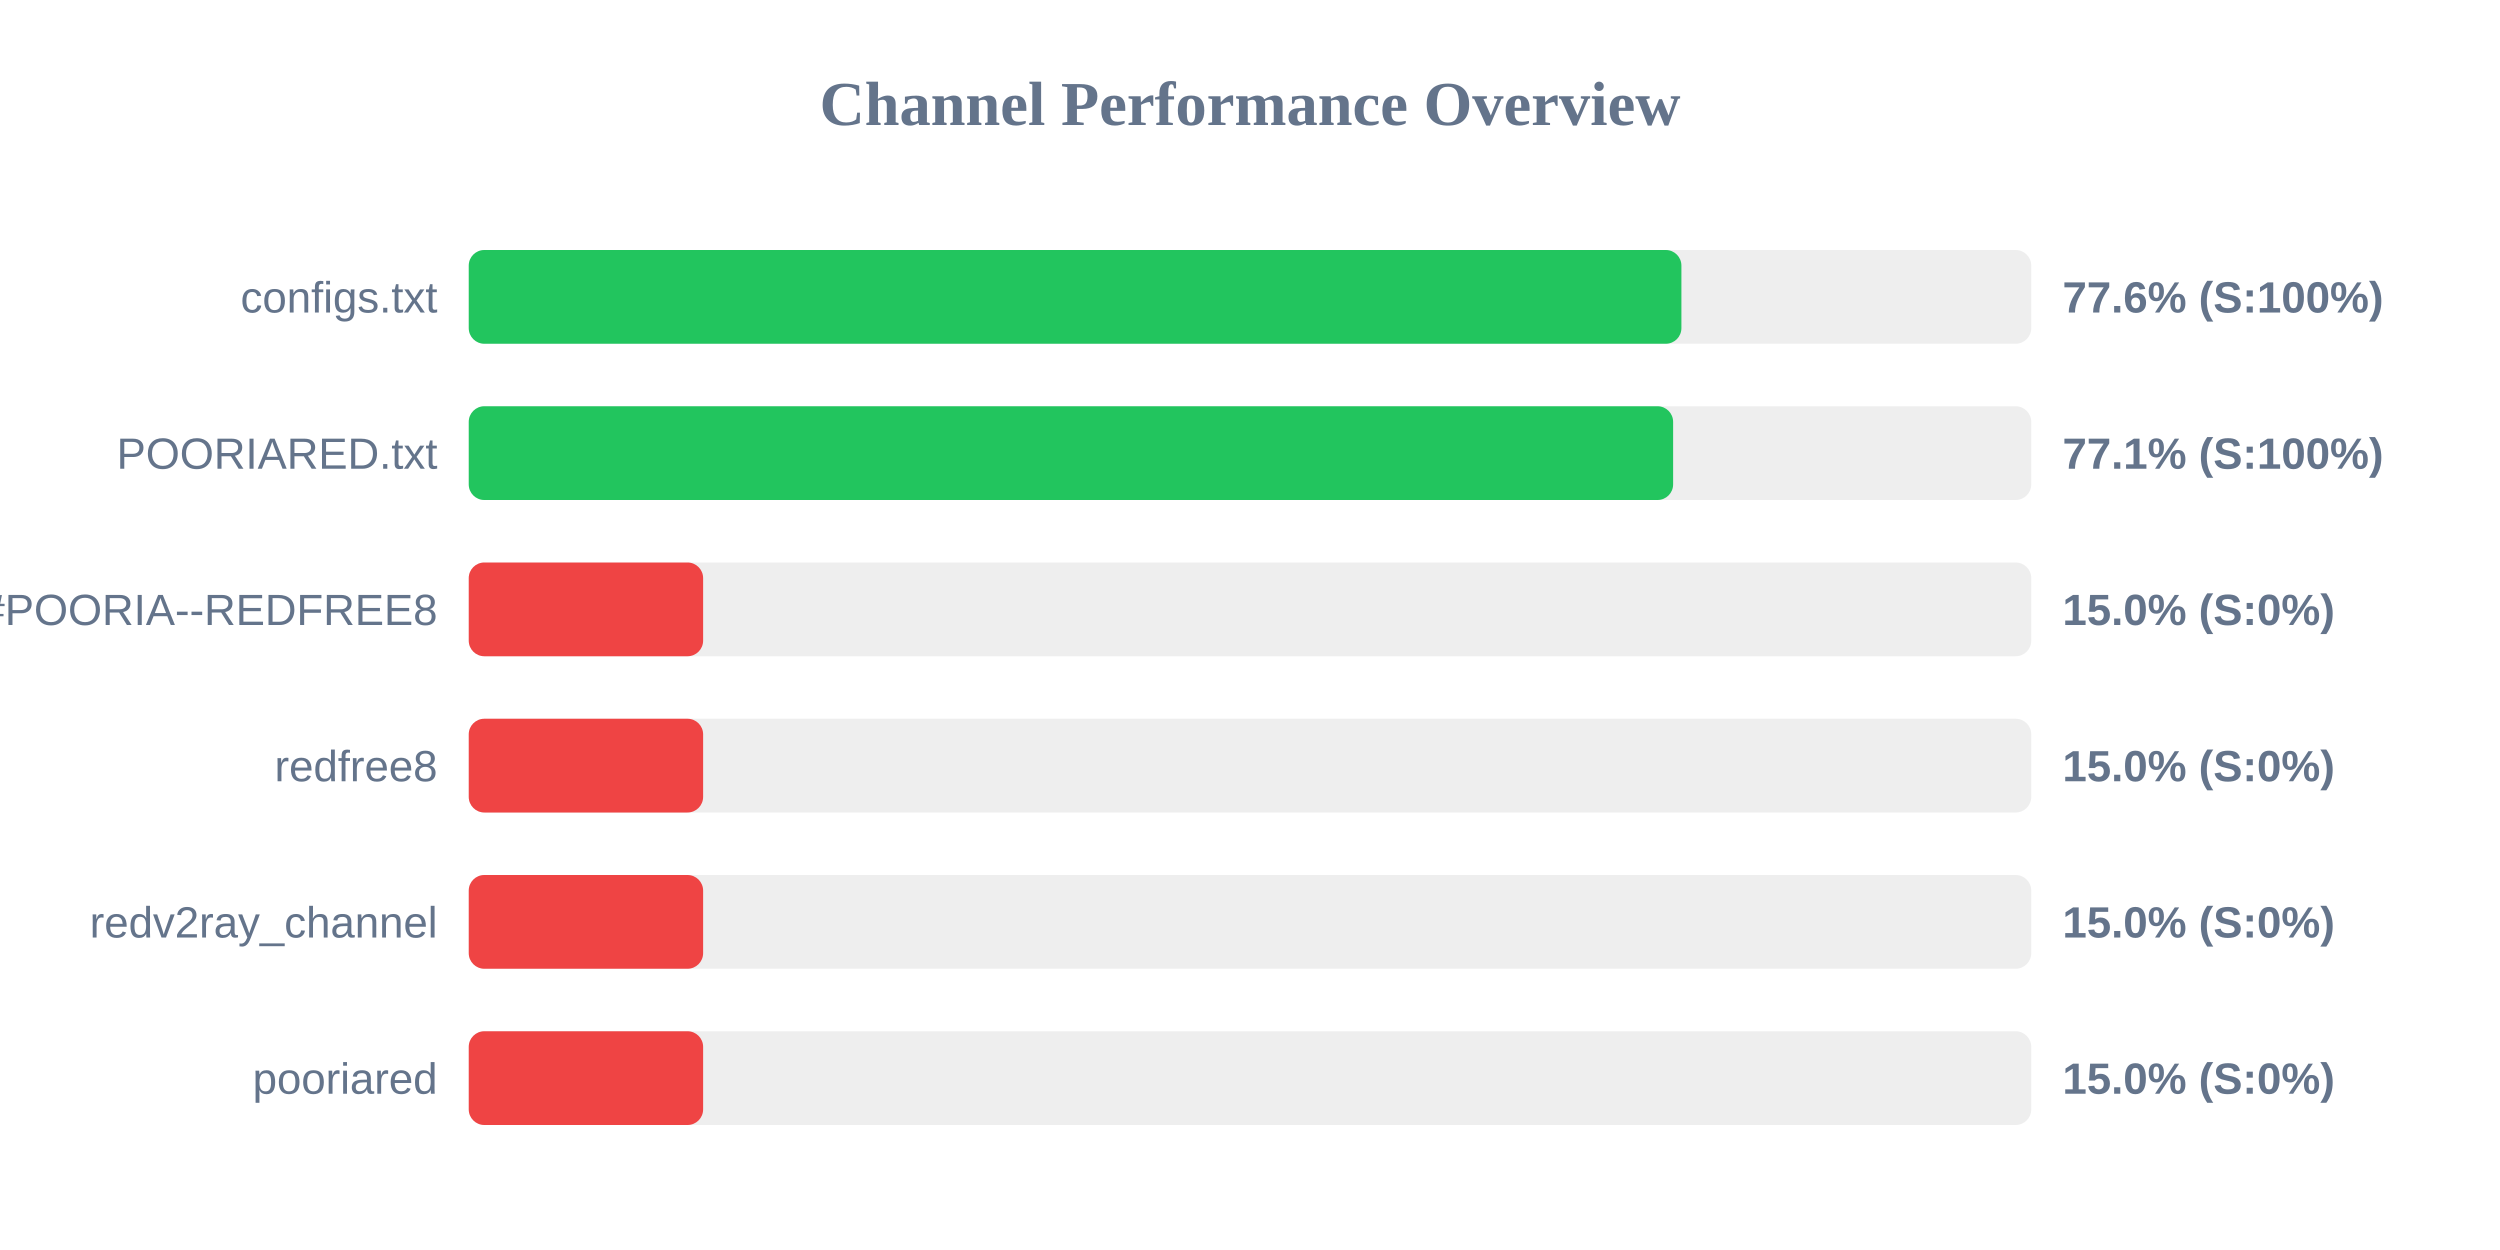
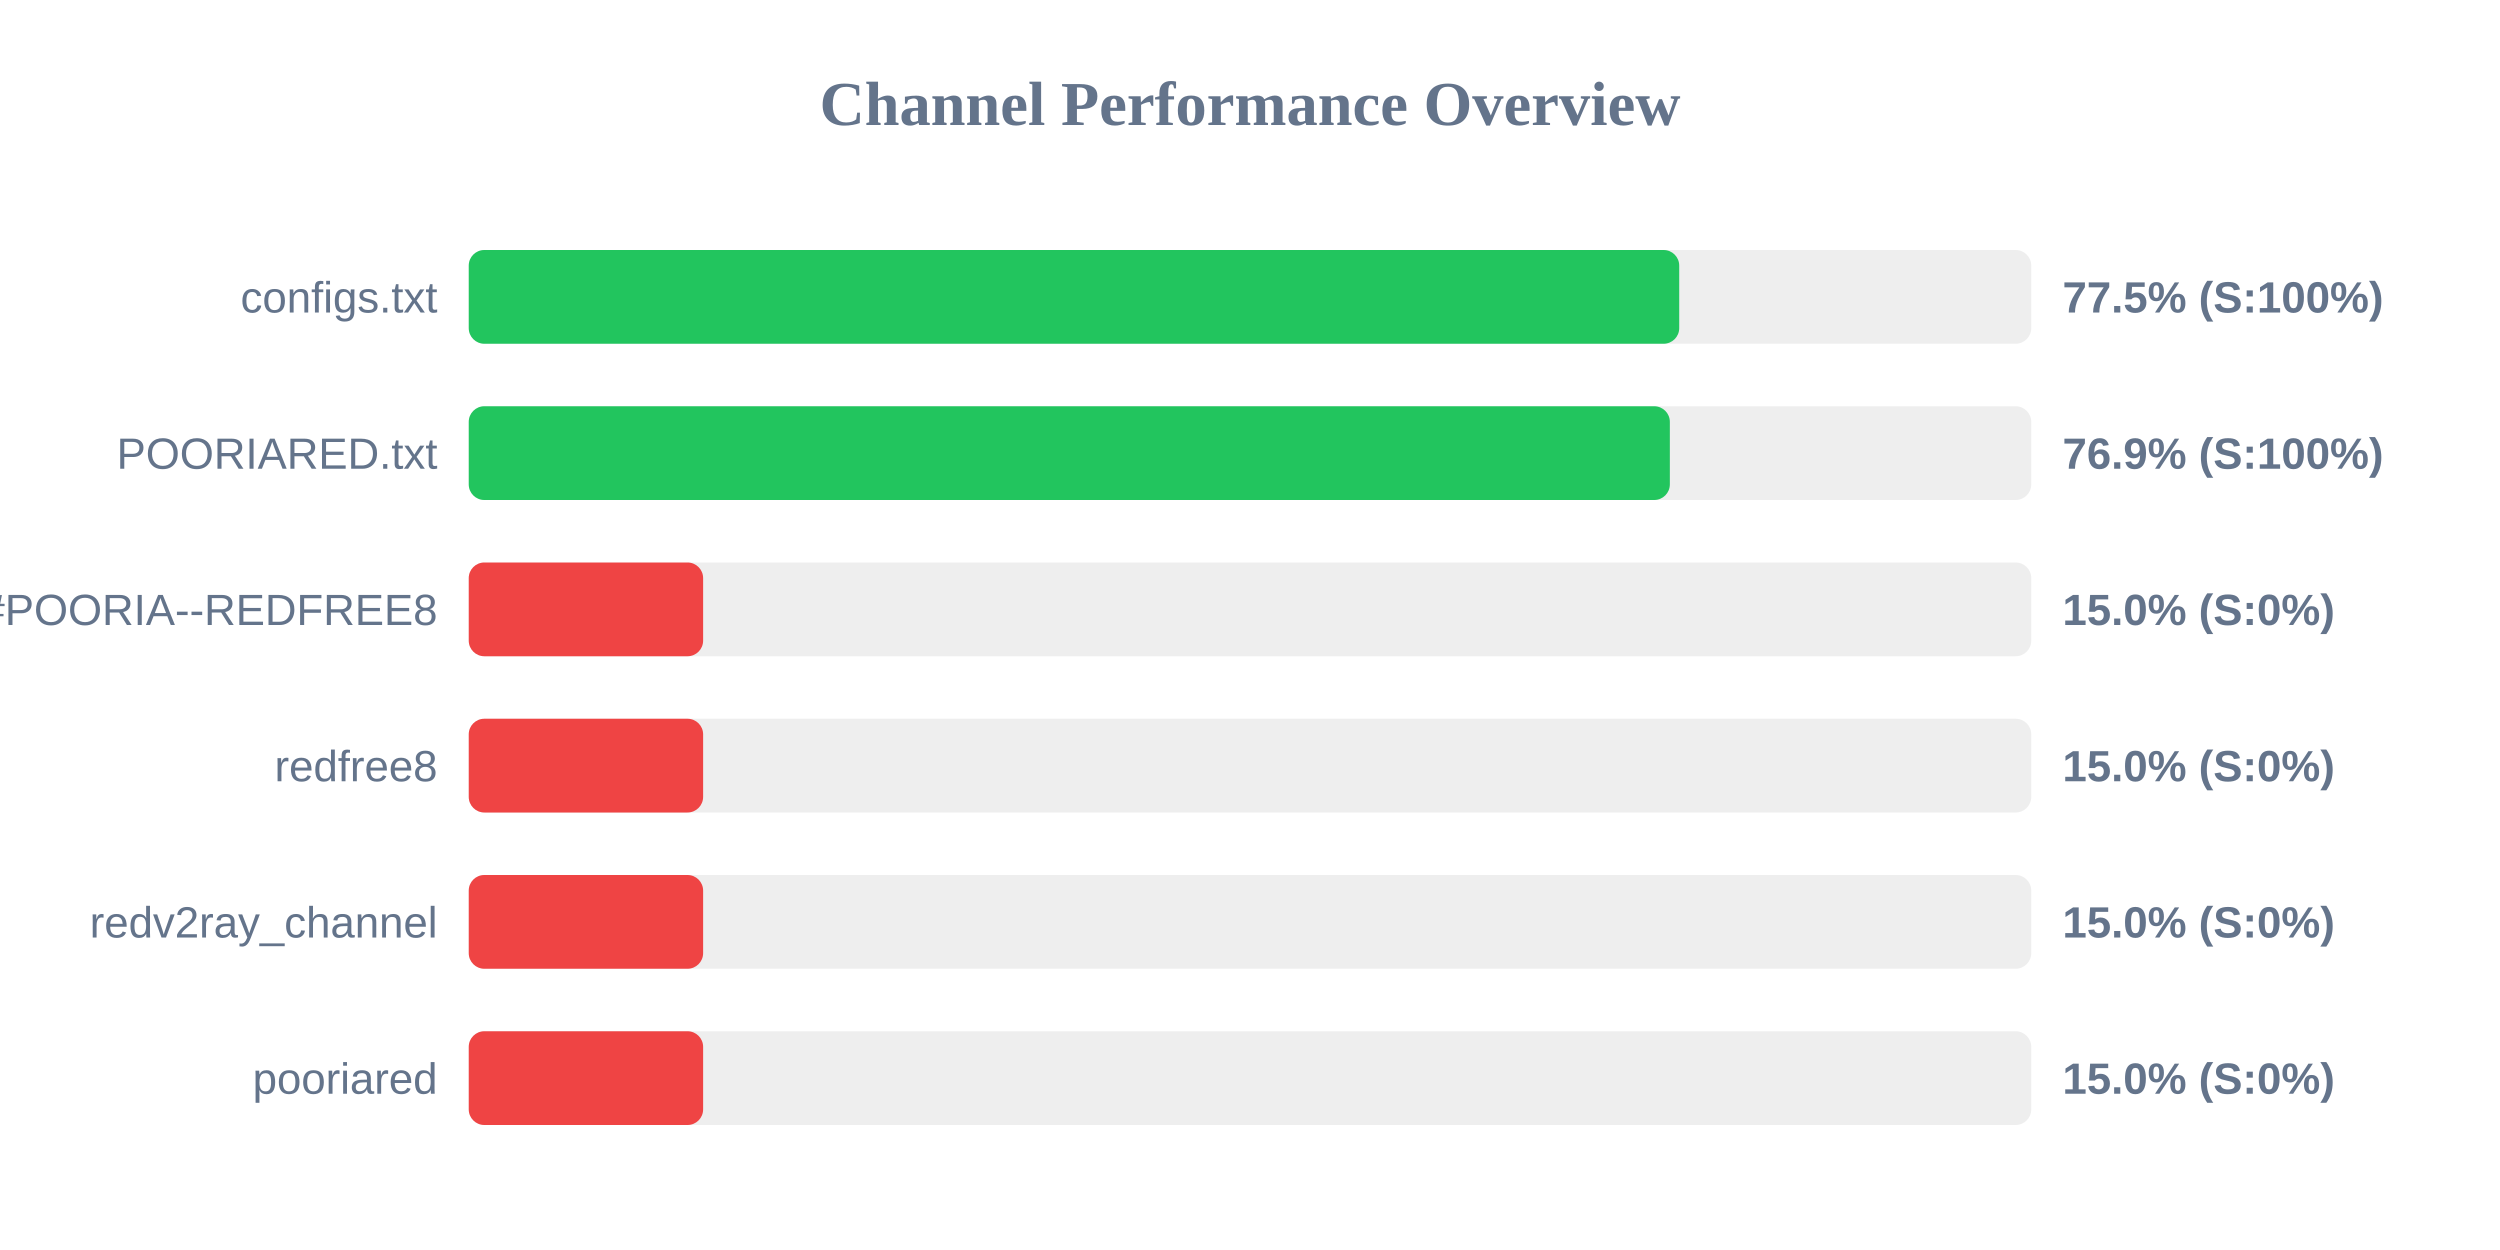
<svg xmlns="http://www.w3.org/2000/svg" width="800" height="400" version="1.1">
  <style>
        .row { font: 14px Arial; fill: #64748b; }
        .score { font: bold 14px Arial; fill: #64748b; }
    </style>
  <text x="400" y="40" text-anchor="middle" font-size="20px" font-weight="bold" fill="#64748b">Channel Performance Overview</text>
  <rect x="150" y="80" width="500" height="30" fill="#eee" rx="5" />
-   <rect x="150" y="80" width="388.05" height="30" fill="#22c55e" rx="5" />
+   <rect x="150" y="80" width="387.35" height="30" fill="#22c55e" rx="5" />
  <text x="140" y="100" text-anchor="end" class="row">configs.txt</text>
-   <text x="660" y="100" text-anchor="start" class="score">77.6% (S:100%)</text>
+   <text x="660" y="100" text-anchor="start" class="score">77.5% (S:100%)</text>
  <rect x="150" y="130" width="500" height="30" fill="#eee" rx="5" />
-   <rect x="150" y="130" width="385.4" height="30" fill="#22c55e" rx="5" />
+   <rect x="150" y="130" width="384.35" height="30" fill="#22c55e" rx="5" />
  <text x="140" y="150" text-anchor="end" class="row">POORIARED.txt</text>
-   <text x="660" y="150" text-anchor="start" class="score">77.1% (S:100%)</text>
+   <text x="660" y="150" text-anchor="start" class="score">76.9% (S:100%)</text>
  <rect x="150" y="180" width="500" height="30" fill="#eee" rx="5" />
  <rect x="150" y="180" width="75.0" height="30" fill="#ef4444" rx="5" />
  <text x="140" y="200" text-anchor="end" class="row">POORIA--REDFREE8.txt#POORIA--REDFREE8</text>
  <text x="660" y="200" text-anchor="start" class="score">15.0% (S:0%)</text>
  <rect x="150" y="230" width="500" height="30" fill="#eee" rx="5" />
  <rect x="150" y="230" width="75.0" height="30" fill="#ef4444" rx="5" />
  <text x="140" y="250" text-anchor="end" class="row">redfree8</text>
  <text x="660" y="250" text-anchor="start" class="score">15.0% (S:0%)</text>
  <rect x="150" y="280" width="500" height="30" fill="#eee" rx="5" />
  <rect x="150" y="280" width="75.0" height="30" fill="#ef4444" rx="5" />
  <text x="140" y="300" text-anchor="end" class="row">redv2ray_channel</text>
  <text x="660" y="300" text-anchor="start" class="score">15.0% (S:0%)</text>
  <rect x="150" y="330" width="500" height="30" fill="#eee" rx="5" />
  <rect x="150" y="330" width="75.0" height="30" fill="#ef4444" rx="5" />
  <text x="140" y="350" text-anchor="end" class="row">pooriared</text>
  <text x="660" y="350" text-anchor="start" class="score">15.0% (S:0%)</text>
</svg>
